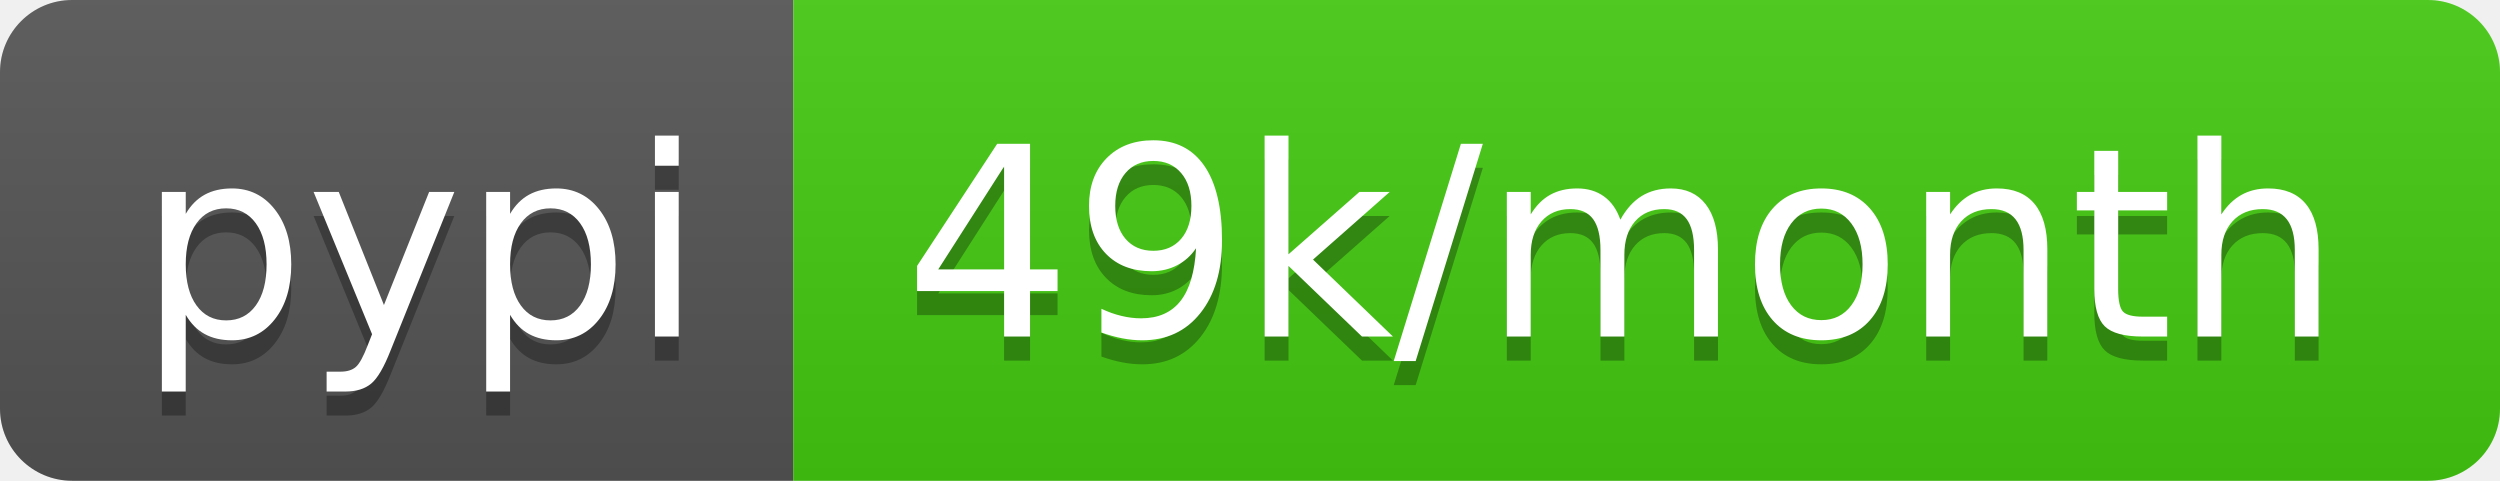
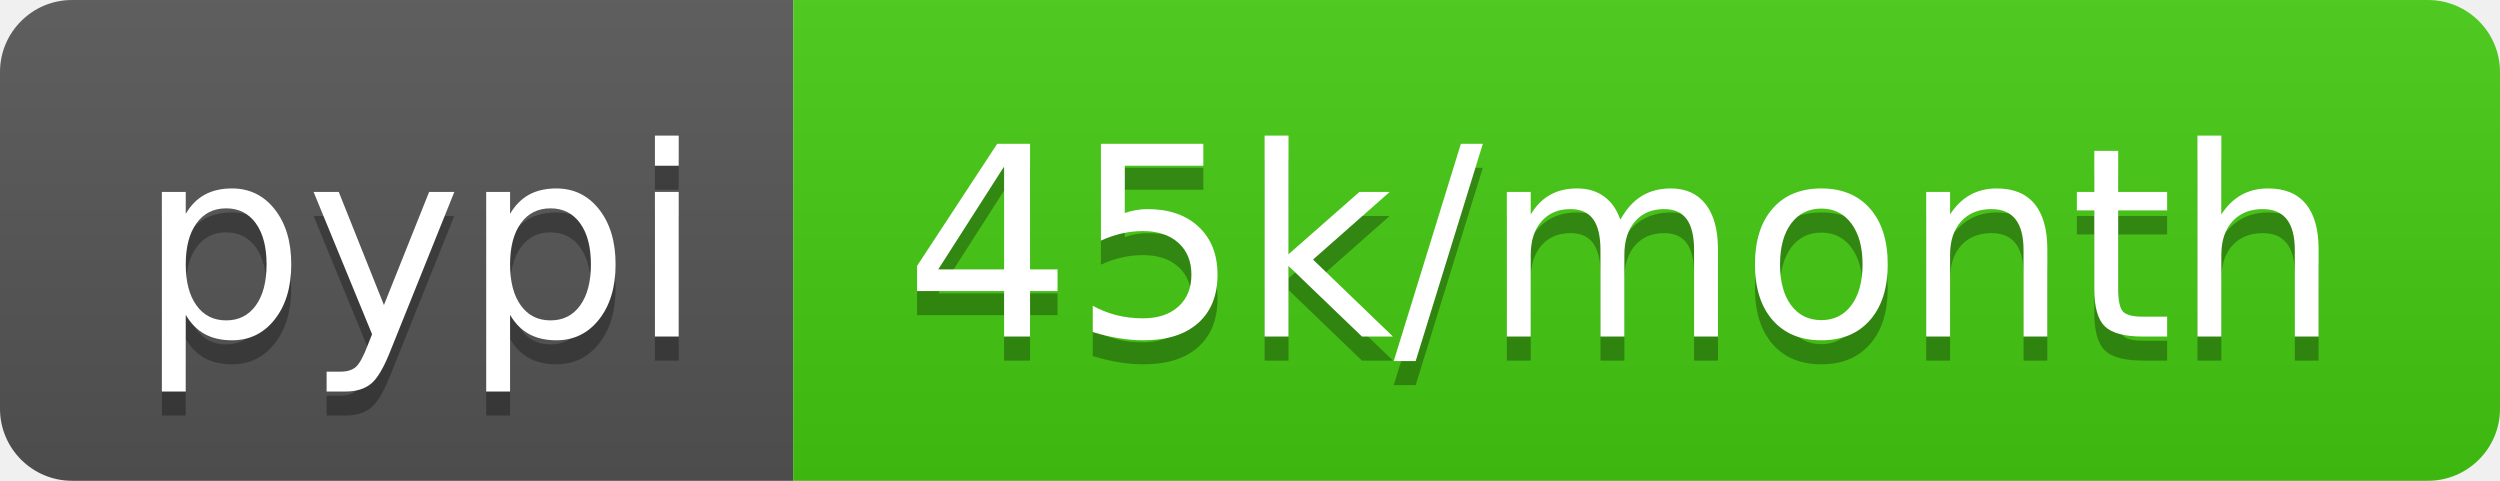
- <svg xmlns="http://www.w3.org/2000/svg" width="104" height="20" role="img" aria-label="pypi: 49k/month">
+ <svg xmlns="http://www.w3.org/2000/svg" width="104" height="20" role="img" aria-label="pypi: 45k/month">
  <linearGradient id="s" x2="0" y2="100%">
    <stop offset="0" stop-color="#bbb" stop-opacity=".1" />
    <stop offset="1" stop-opacity=".1" />
  </linearGradient>
  <clipPath id="r">
    <rect width="104" height="20" rx="3" fill="#fff" />
  </clipPath>
  <g clip-path="url(#r)">
    <rect width="33" height="20" fill="#555" />
    <rect x="33" width="71" height="20" fill="#4c1" />
    <rect width="104" height="20" fill="url(#s)" />
  </g>
  <g fill="#fff" text-anchor="middle" font-family="Verdana,Geneva,DejaVu Sans,sans-serif" text-rendering="geometricPrecision" font-size="110">
    <text aria-hidden="true" x="175" y="150" fill="#010101" fill-opacity=".3" transform="scale(.1)" textLength="230">pypi</text>
    <text x="175" y="140" transform="scale(.1)" fill="#fff" textLength="230">pypi</text>
-     <text aria-hidden="true" x="675" y="150" fill="#010101" fill-opacity=".3" transform="scale(.1)" textLength="610">49k/month</text>
-     <text x="675" y="140" transform="scale(.1)" fill="#fff" textLength="610">49k/month</text>
+     <text aria-hidden="true" x="675" y="150" fill="#010101" fill-opacity=".3" transform="scale(.1)" textLength="610">45k/month</text>
+     <text x="675" y="140" transform="scale(.1)" fill="#fff" textLength="610">45k/month</text>
  </g>
</svg>
